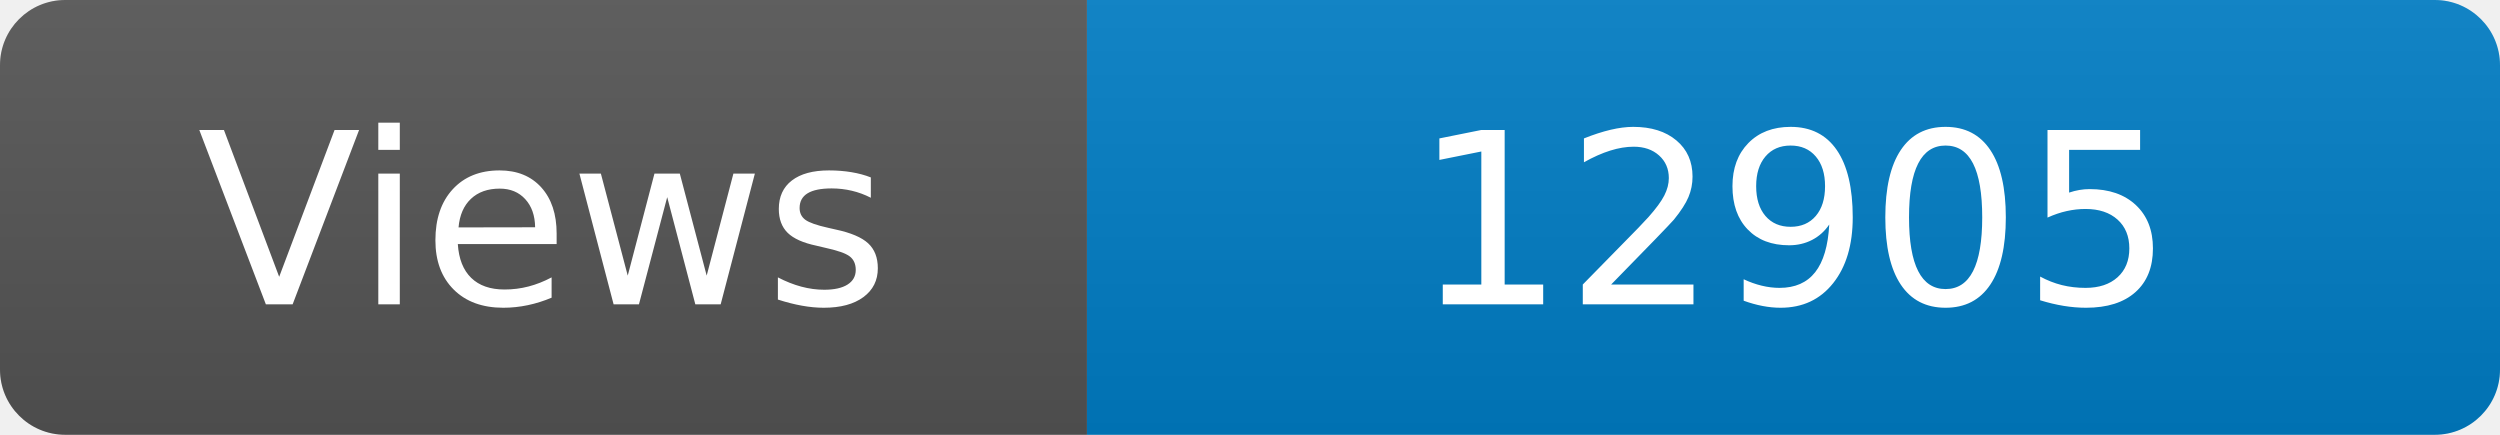
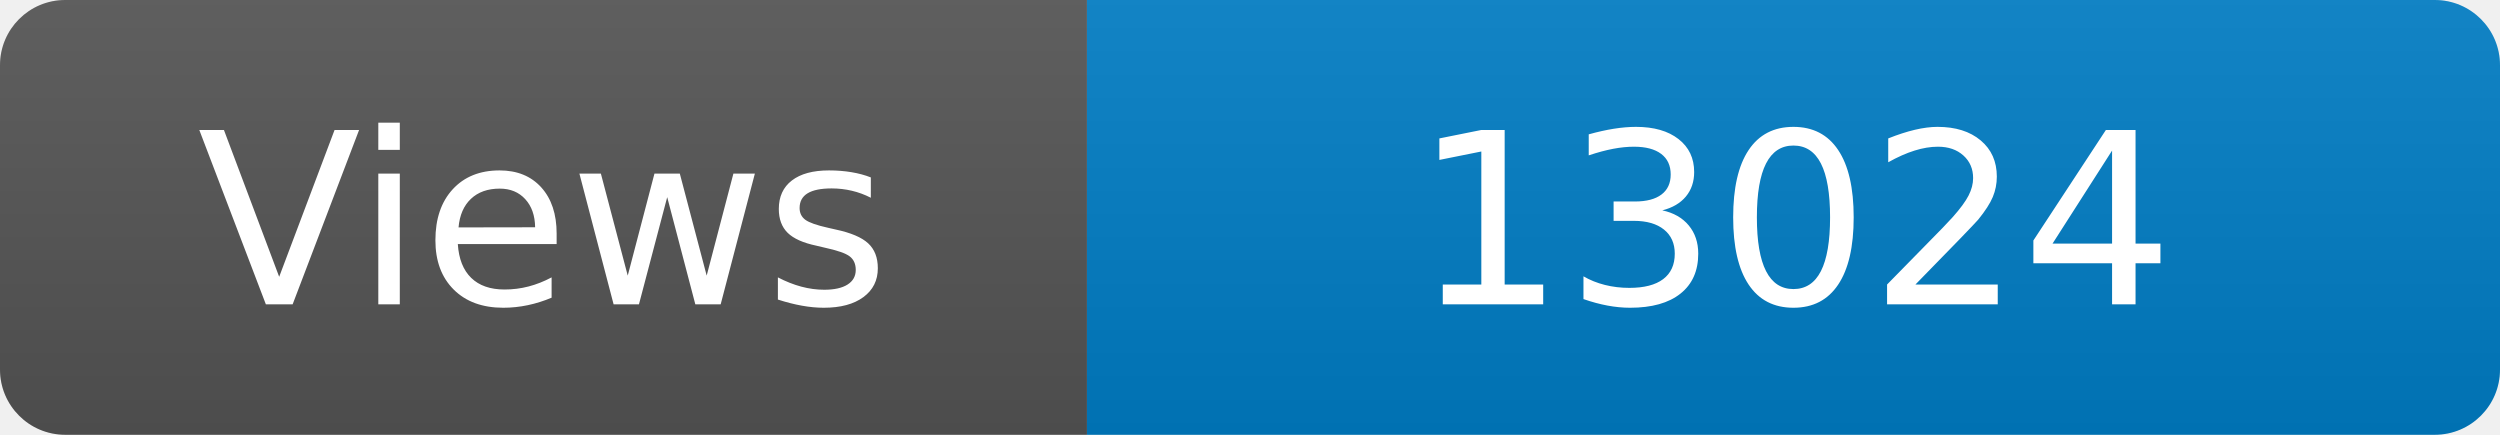
<svg xmlns="http://www.w3.org/2000/svg" width="115" height="20" role="img" aria-label="Maintained?: yes">
  <linearGradient id="s" x2="0" y2="100%">
    <stop offset="0" stop-color="#bbb" stop-opacity=".1" />
    <stop offset="1" stop-opacity=".1" />
  </linearGradient>
  <clipPath id="r">
    <rect width="115" height="20" rx="3" fill="#fff" />
  </clipPath>
  <g clip-path="url(#r)">
    <rect width="50" height="20" fill="#555" />
    <rect x="50" width="160" height="20" fill="#007ec6" />
    <rect width="115" height="20" fill="url(#s)" />
  </g>
  <g fill="#fff" text-anchor="middle" font-family="Verdana,Geneva,DejaVu Sans,sans-serif" font-size="110">
    <text x="250" y="140" transform="scale(.1)" fill="#fff">Views</text>
-     <text x="825" y="140" transform="scale(.1)" fill="#fff">12905</text>
+     <text x="825" y="140" transform="scale(.1)" fill="#fff">13024</text>
  </g>
</svg>
